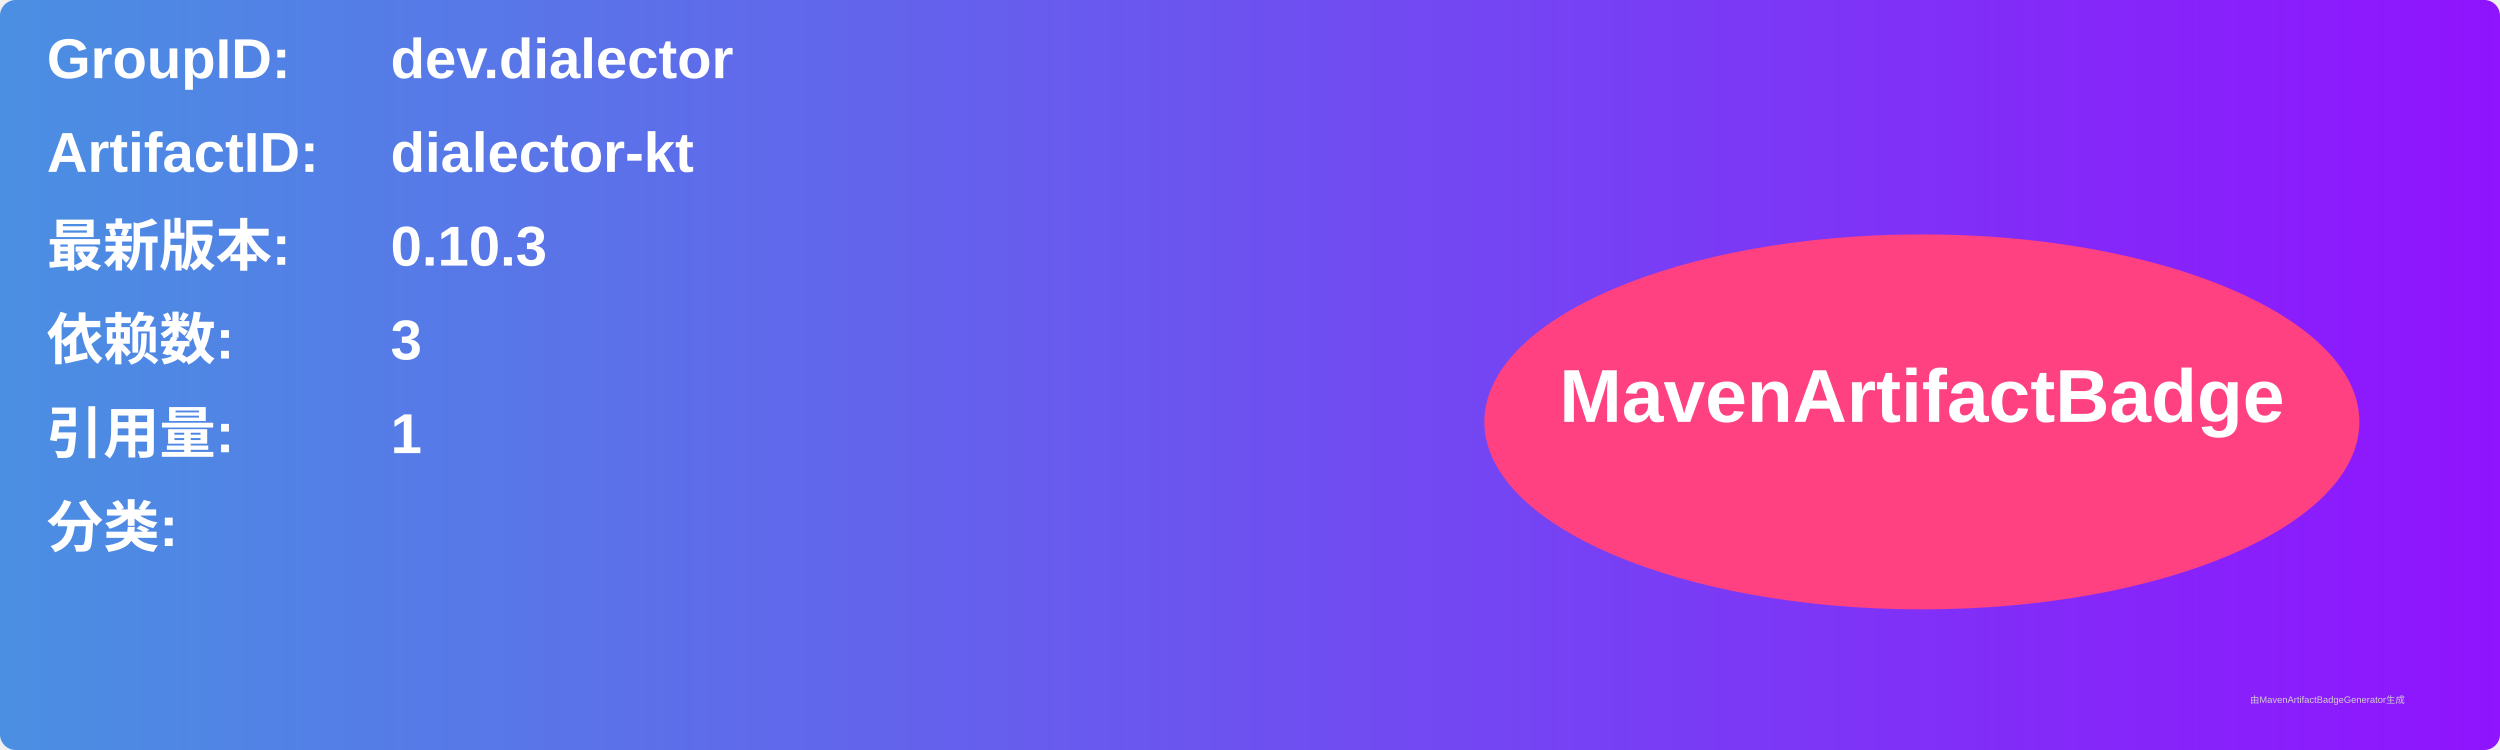
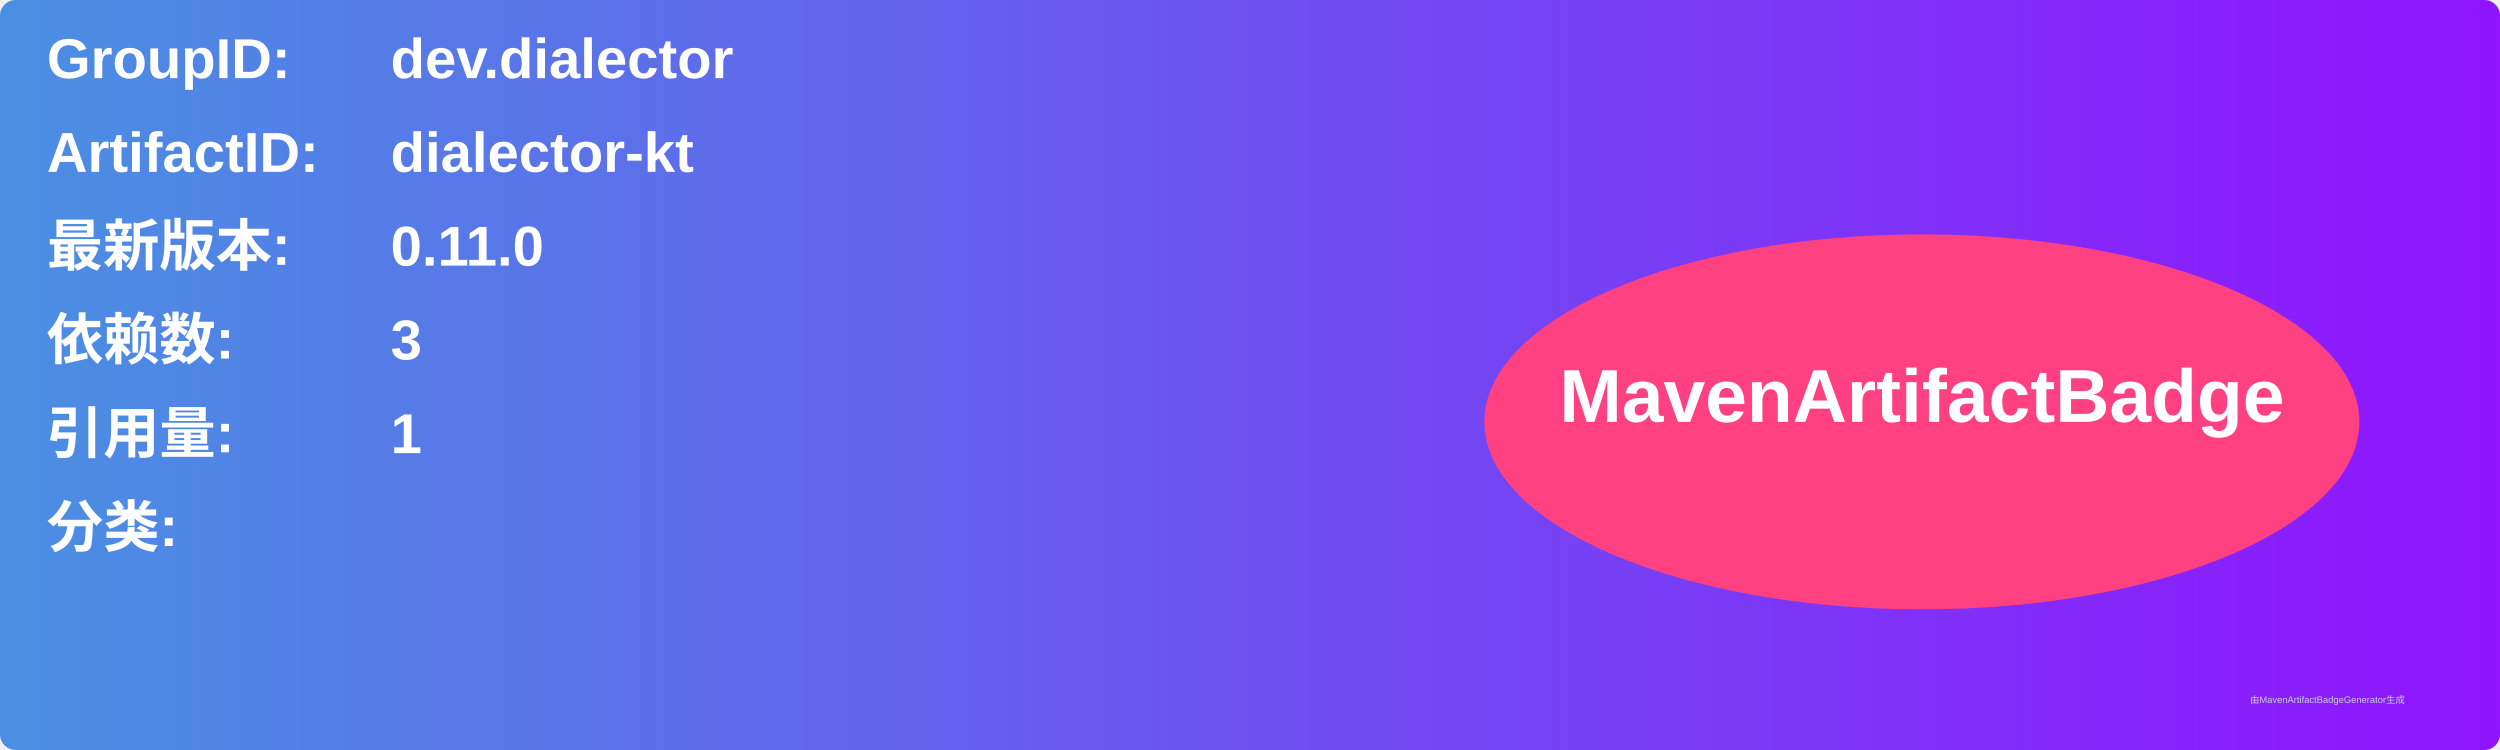
<svg xmlns="http://www.w3.org/2000/svg" width="800" height="240" viewBox="0 0 800 240">
  <linearGradient id="grad" x1="0%" y1="0%" x2="100%" y2="0%">
    <stop offset="0%" stop-color="#4a90e2" />
    <stop offset="100%" stop-color="#9013fe" />
  </linearGradient>
  <rect width="100%" height="100%" rx="5" ry="5" fill="url(#grad)" />
  <g transform="translate(15, 15)">
    <text x="0" y="10" font-family="Arial" font-size="18" fill="white" font-weight="bold" width="260">GroupID:</text>
    <text x="110" y="10" font-family="Arial" font-size="18" fill="white" font-weight="bold" width="460">dev.dialector</text>
    <text x="0" y="40" font-family="Arial" font-size="18" fill="white" font-weight="bold" width="260">ArtifactID:</text>
    <text x="110" y="40" font-family="Arial" font-size="18" fill="white" font-weight="bold" width="460">dialector-kt</text>
    <text x="0" y="70" font-family="Arial" font-size="18" fill="white" font-weight="bold">最新版本:</text>
    <text x="110" y="70" font-family="Arial" font-size="18" fill="white" font-weight="bold">
-       <tspan font-weight="bold">0.10.3</tspan>
+       <tspan font-weight="bold">0.11.0</tspan>
    </text>
    <text x="0" y="100" font-family="Arial" font-size="18" fill="white" font-weight="bold">依赖数: </text>
    <text x="110" y="100" font-family="Arial" font-size="18" fill="white">
      <tspan font-weight="bold">3</tspan>
    </text>
    <text x="0" y="130" font-family="Arial" font-size="18" fill="white" font-weight="bold">引用量: </text>
    <text x="110" y="130" font-family="Arial" font-size="18" fill="white">
      <tspan font-weight="bold">1</tspan>
    </text>
    <text x="0" y="160" font-family="Arial" font-size="18" fill="white" font-weight="bold">分类:</text>
    <text x="10" y="190" font-family="Arial" font-size="10" fill="white">
      <tspan font-weight="bold" />
    </text>
    <ellipse cx="600" cy="120" rx="140" ry="60" fill="#ff4081" />
    <text x="600" y="120" text-anchor="middle" font-family="Arial" font-size="24" fill="white" font-weight="bold">MavenArtifactBadge</text>
  </g>
  <text x="720" y="225" font-family="Arial" font-size="3" fill="#d0d0d0">由MavenArtifactBadgeGenerator生成</text>
</svg>
